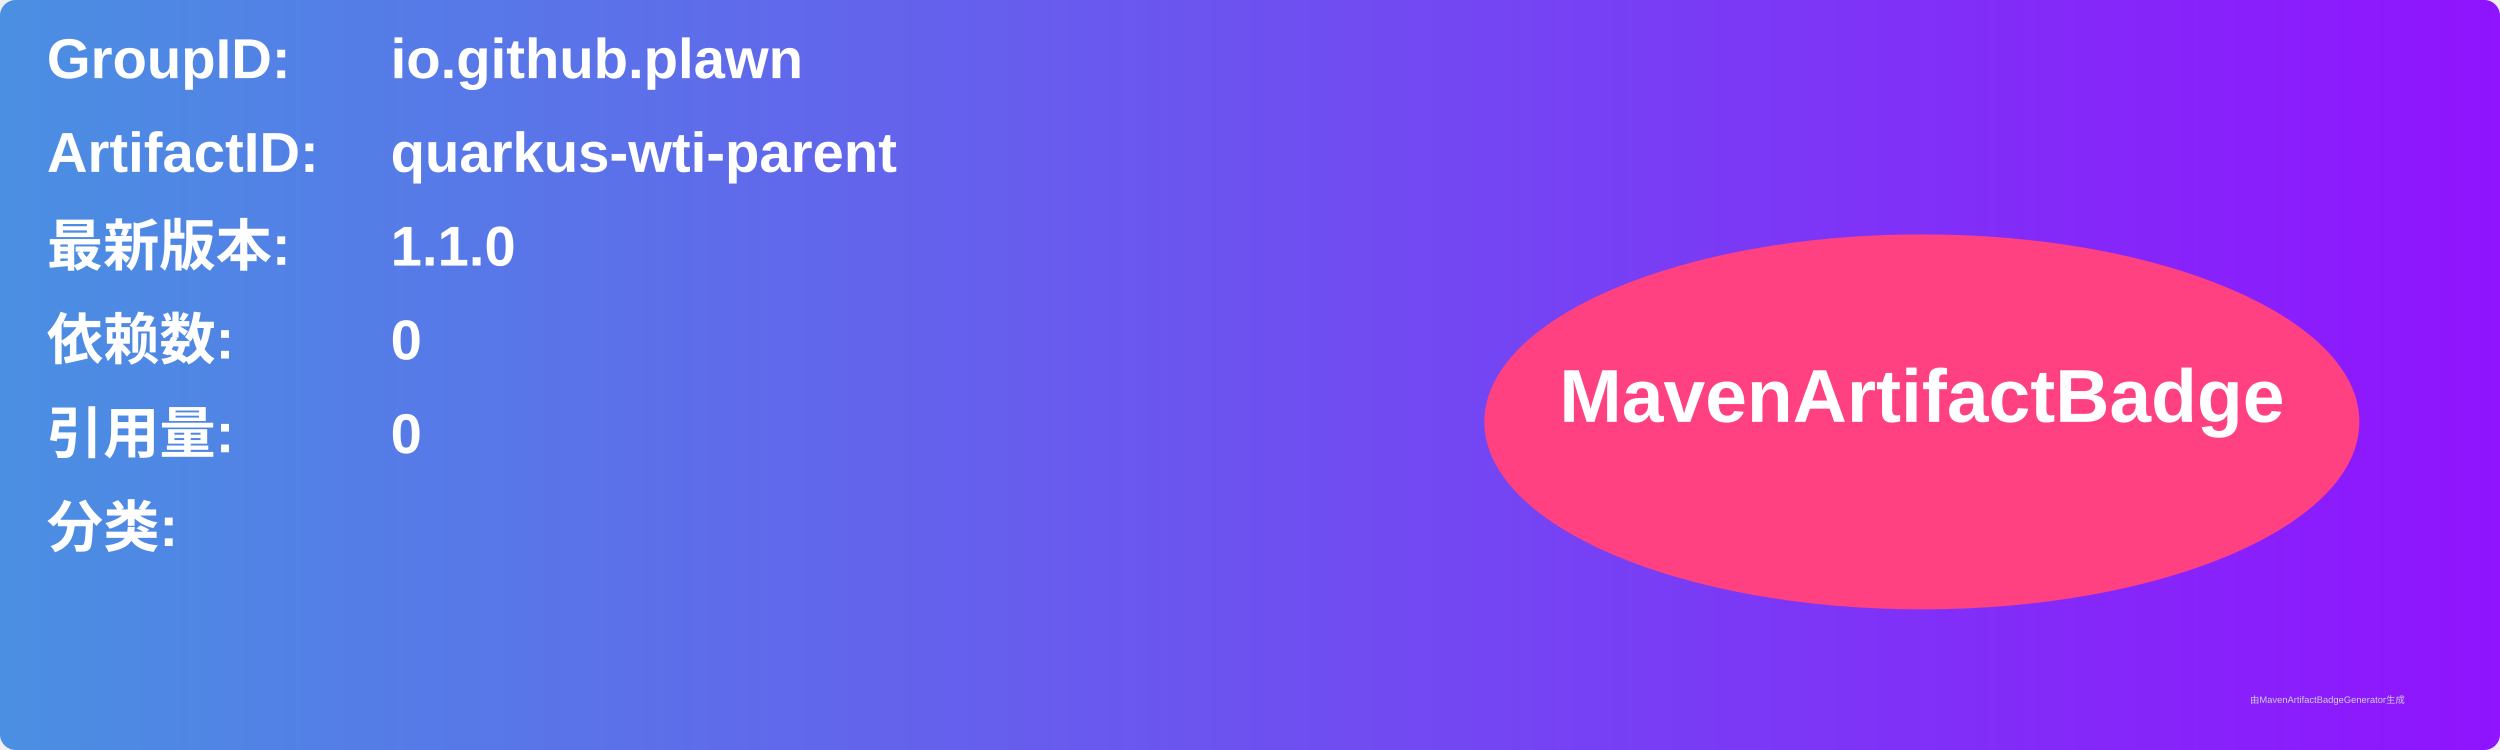
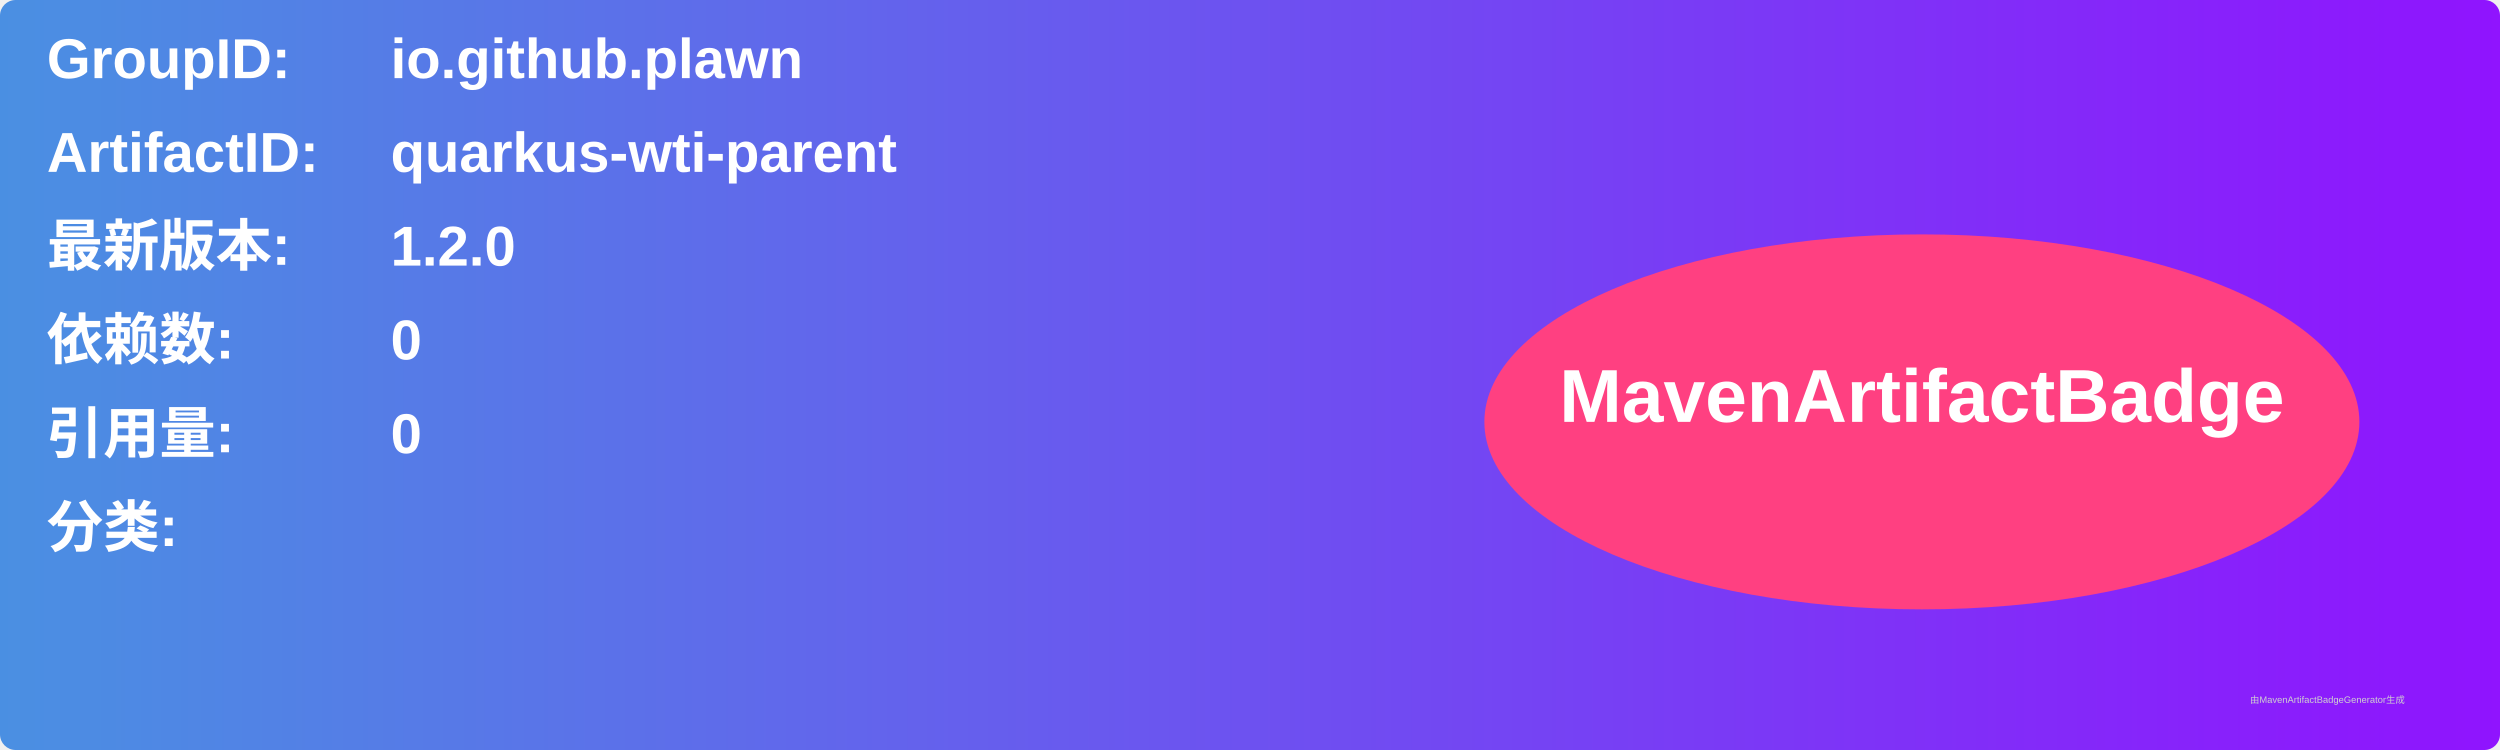
<svg xmlns="http://www.w3.org/2000/svg" width="800" height="240" viewBox="0 0 800 240">
  <linearGradient id="grad" x1="0%" y1="0%" x2="100%" y2="0%">
    <stop offset="0%" stop-color="#4a90e2" />
    <stop offset="100%" stop-color="#9013fe" />
  </linearGradient>
  <rect width="100%" height="100%" rx="5" ry="5" fill="url(#grad)" />
  <g transform="translate(15, 15)">
    <text x="0" y="10" font-family="Arial" font-size="18" fill="white" font-weight="bold" width="260">GroupID:</text>
    <text x="110" y="10" font-family="Arial" font-size="18" fill="white" font-weight="bold" width="460">io.github.plawn</text>
    <text x="0" y="40" font-family="Arial" font-size="18" fill="white" font-weight="bold" width="260">ArtifactID:</text>
    <text x="110" y="40" font-family="Arial" font-size="18" fill="white" font-weight="bold" width="460">quarkus-wti-parent</text>
    <text x="0" y="70" font-family="Arial" font-size="18" fill="white" font-weight="bold">最新版本:</text>
    <text x="110" y="70" font-family="Arial" font-size="18" fill="white" font-weight="bold">
-       <tspan font-weight="bold">1.1.0</tspan>
+       <tspan font-weight="bold">1.2.0</tspan>
    </text>
    <text x="0" y="100" font-family="Arial" font-size="18" fill="white" font-weight="bold">依赖数: </text>
    <text x="110" y="100" font-family="Arial" font-size="18" fill="white">
      <tspan font-weight="bold">0</tspan>
    </text>
    <text x="0" y="130" font-family="Arial" font-size="18" fill="white" font-weight="bold">引用量: </text>
    <text x="110" y="130" font-family="Arial" font-size="18" fill="white">
      <tspan font-weight="bold">0</tspan>
    </text>
    <text x="0" y="160" font-family="Arial" font-size="18" fill="white" font-weight="bold">分类:</text>
    <text x="10" y="190" font-family="Arial" font-size="10" fill="white">
      <tspan font-weight="bold" />
    </text>
    <ellipse cx="600" cy="120" rx="140" ry="60" fill="#ff4081" />
    <text x="600" y="120" text-anchor="middle" font-family="Arial" font-size="24" fill="white" font-weight="bold">MavenArtifactBadge</text>
  </g>
  <text x="720" y="225" font-family="Arial" font-size="3" fill="#d0d0d0">由MavenArtifactBadgeGenerator生成</text>
</svg>
